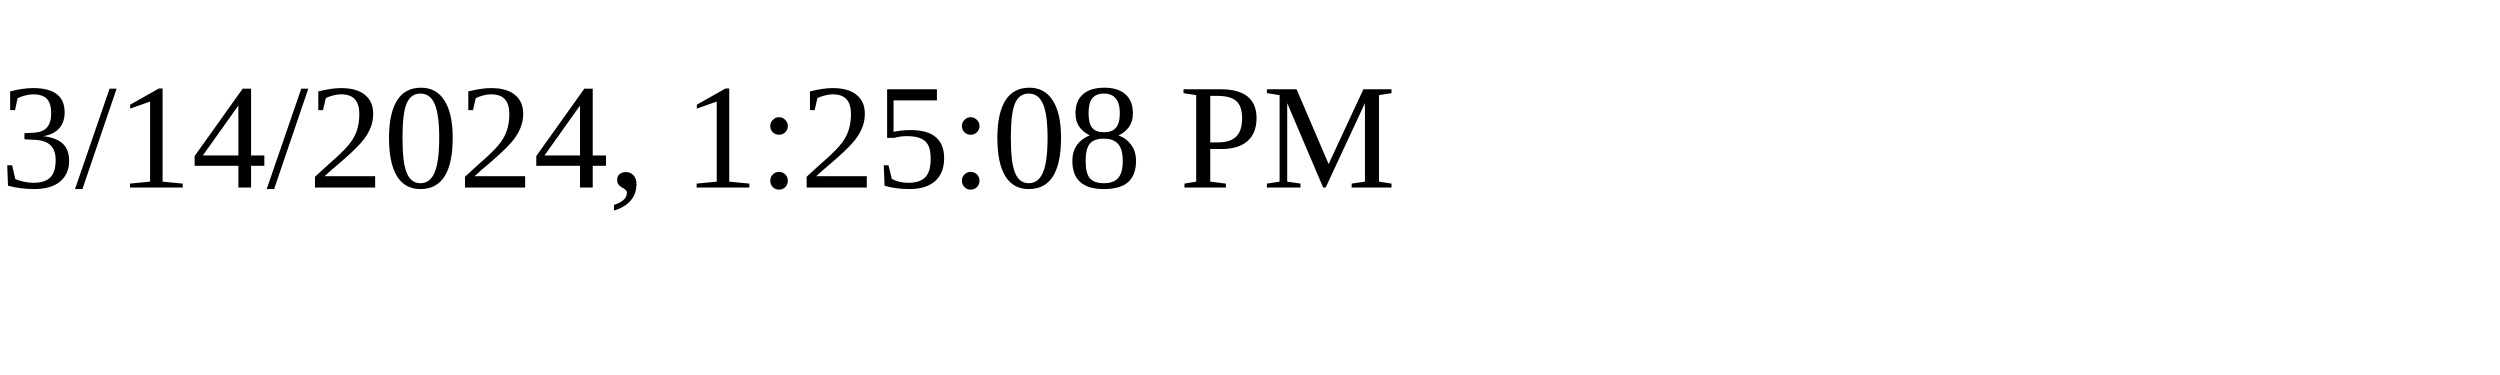
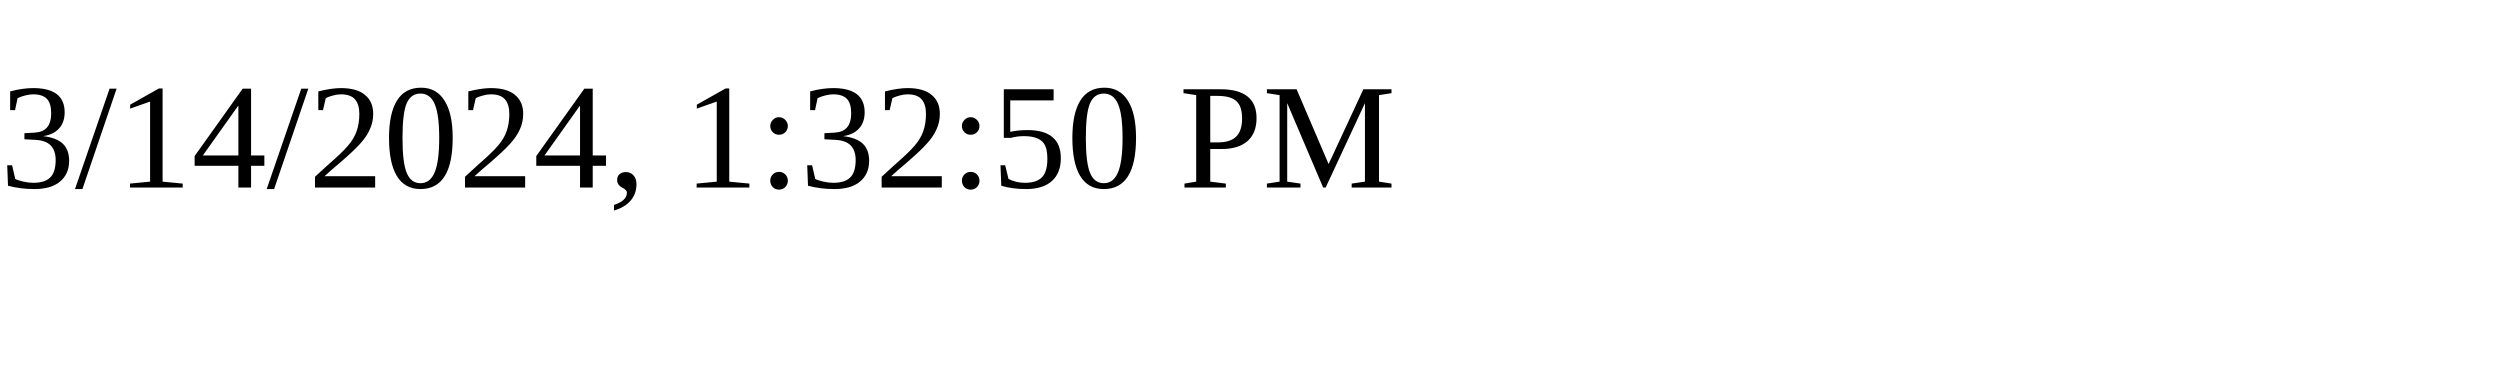
<svg xmlns="http://www.w3.org/2000/svg" height="30" width="200">
-   <text x="0" y="15">3/14/2024, 1:25:08 PM</text>
+   <text x="0" y="15">3/14/2024, 1:32:50 PM</text>
</svg>
